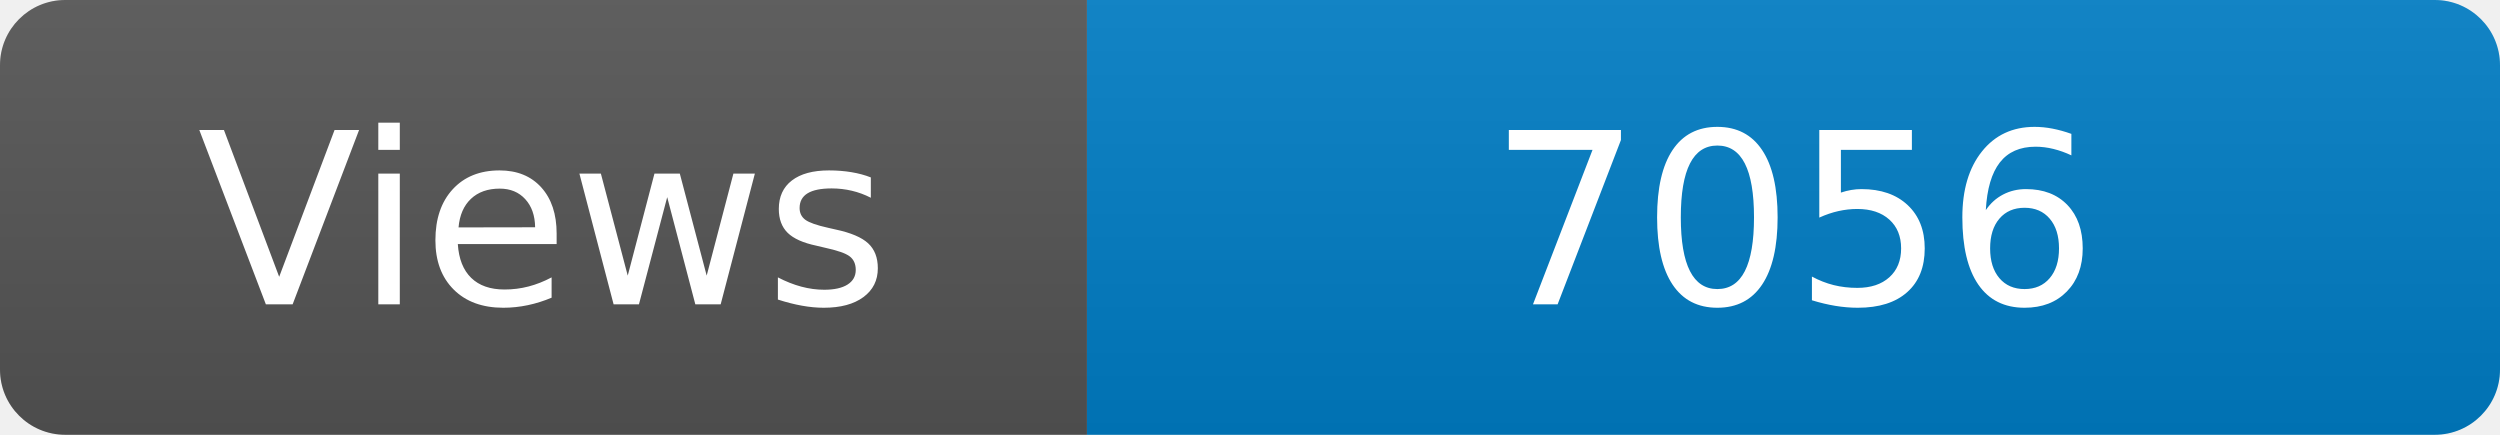
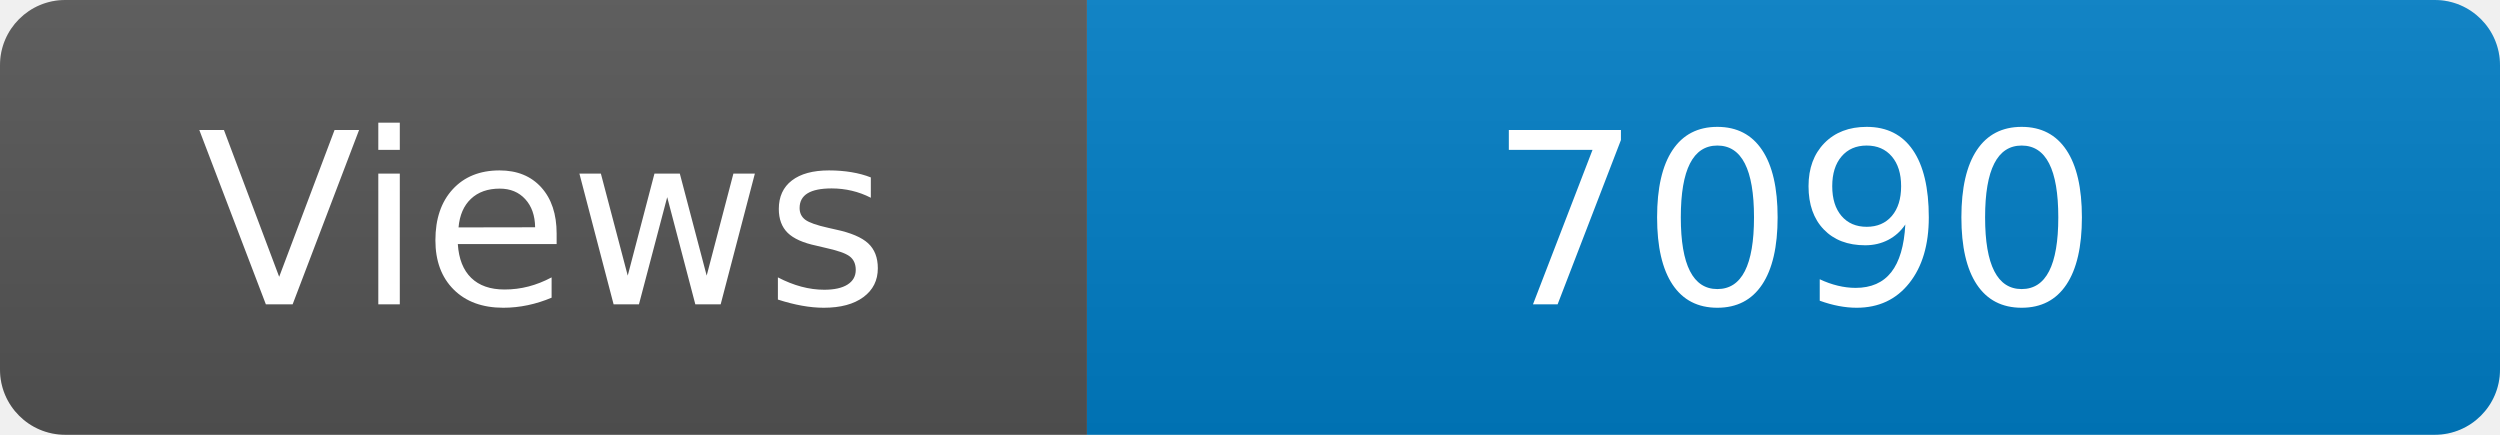
<svg xmlns="http://www.w3.org/2000/svg" width="115" height="20" role="img" aria-label="Maintained?: yes">
  <linearGradient id="s" x2="0" y2="100%">
    <stop offset="0" stop-color="#bbb" stop-opacity=".1" />
    <stop offset="1" stop-opacity=".1" />
  </linearGradient>
  <clipPath id="r">
    <rect width="115" height="20" rx="3" fill="#fff" />
  </clipPath>
  <g clip-path="url(#r)">
    <rect width="50" height="20" fill="#555" />
    <rect x="50" width="160" height="20" fill="#007ec6" />
    <rect width="115" height="20" fill="url(#s)" />
  </g>
  <g fill="#fff" text-anchor="middle" font-family="Verdana,Geneva,DejaVu Sans,sans-serif" font-size="110">
    <text x="250" y="140" transform="scale(.1)" fill="#fff">Views</text>
-     <text x="825" y="140" transform="scale(.1)" fill="#fff">7056</text>
+     <text x="825" y="140" transform="scale(.1)" fill="#fff">7090</text>
  </g>
</svg>
